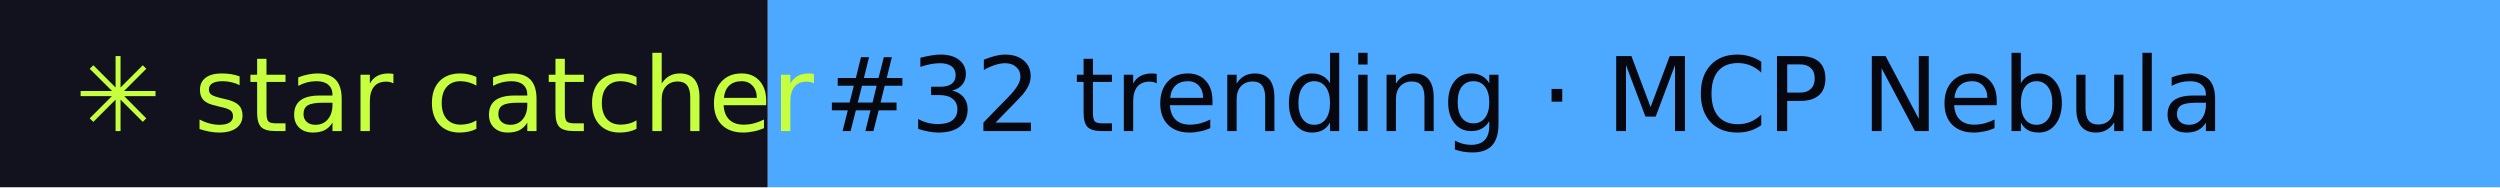
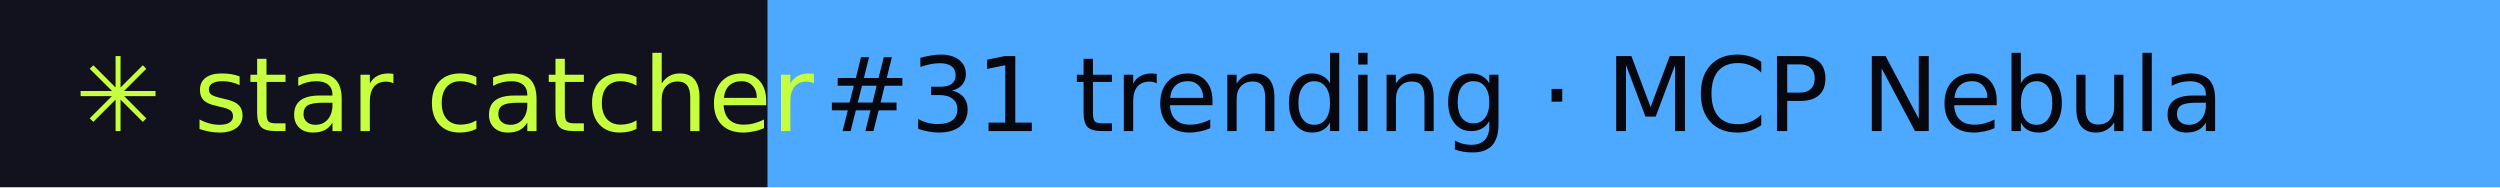
- <svg xmlns="http://www.w3.org/2000/svg" width="267" height="20" role="img" aria-label="star catcher: #32 trending · MCP Nebula">
+ <svg xmlns="http://www.w3.org/2000/svg" width="267" height="20" role="img" aria-label="star catcher: #31 trending · MCP Nebula">
  <rect width="82" height="20" fill="#12121F" />
  <rect x="82" width="185" height="20" fill="#4DA8FF" />
  <g font-family="Verdana,DejaVu Sans,sans-serif" font-size="11">
    <text x="8" y="14" fill="#C6FF3D">✳ star catcher</text>
-     <text x="88" y="14" fill="#07070F">#32 trending · MCP Nebula</text>
+     <text x="88" y="14" fill="#07070F">#31 trending · MCP Nebula</text>
  </g>
</svg>
